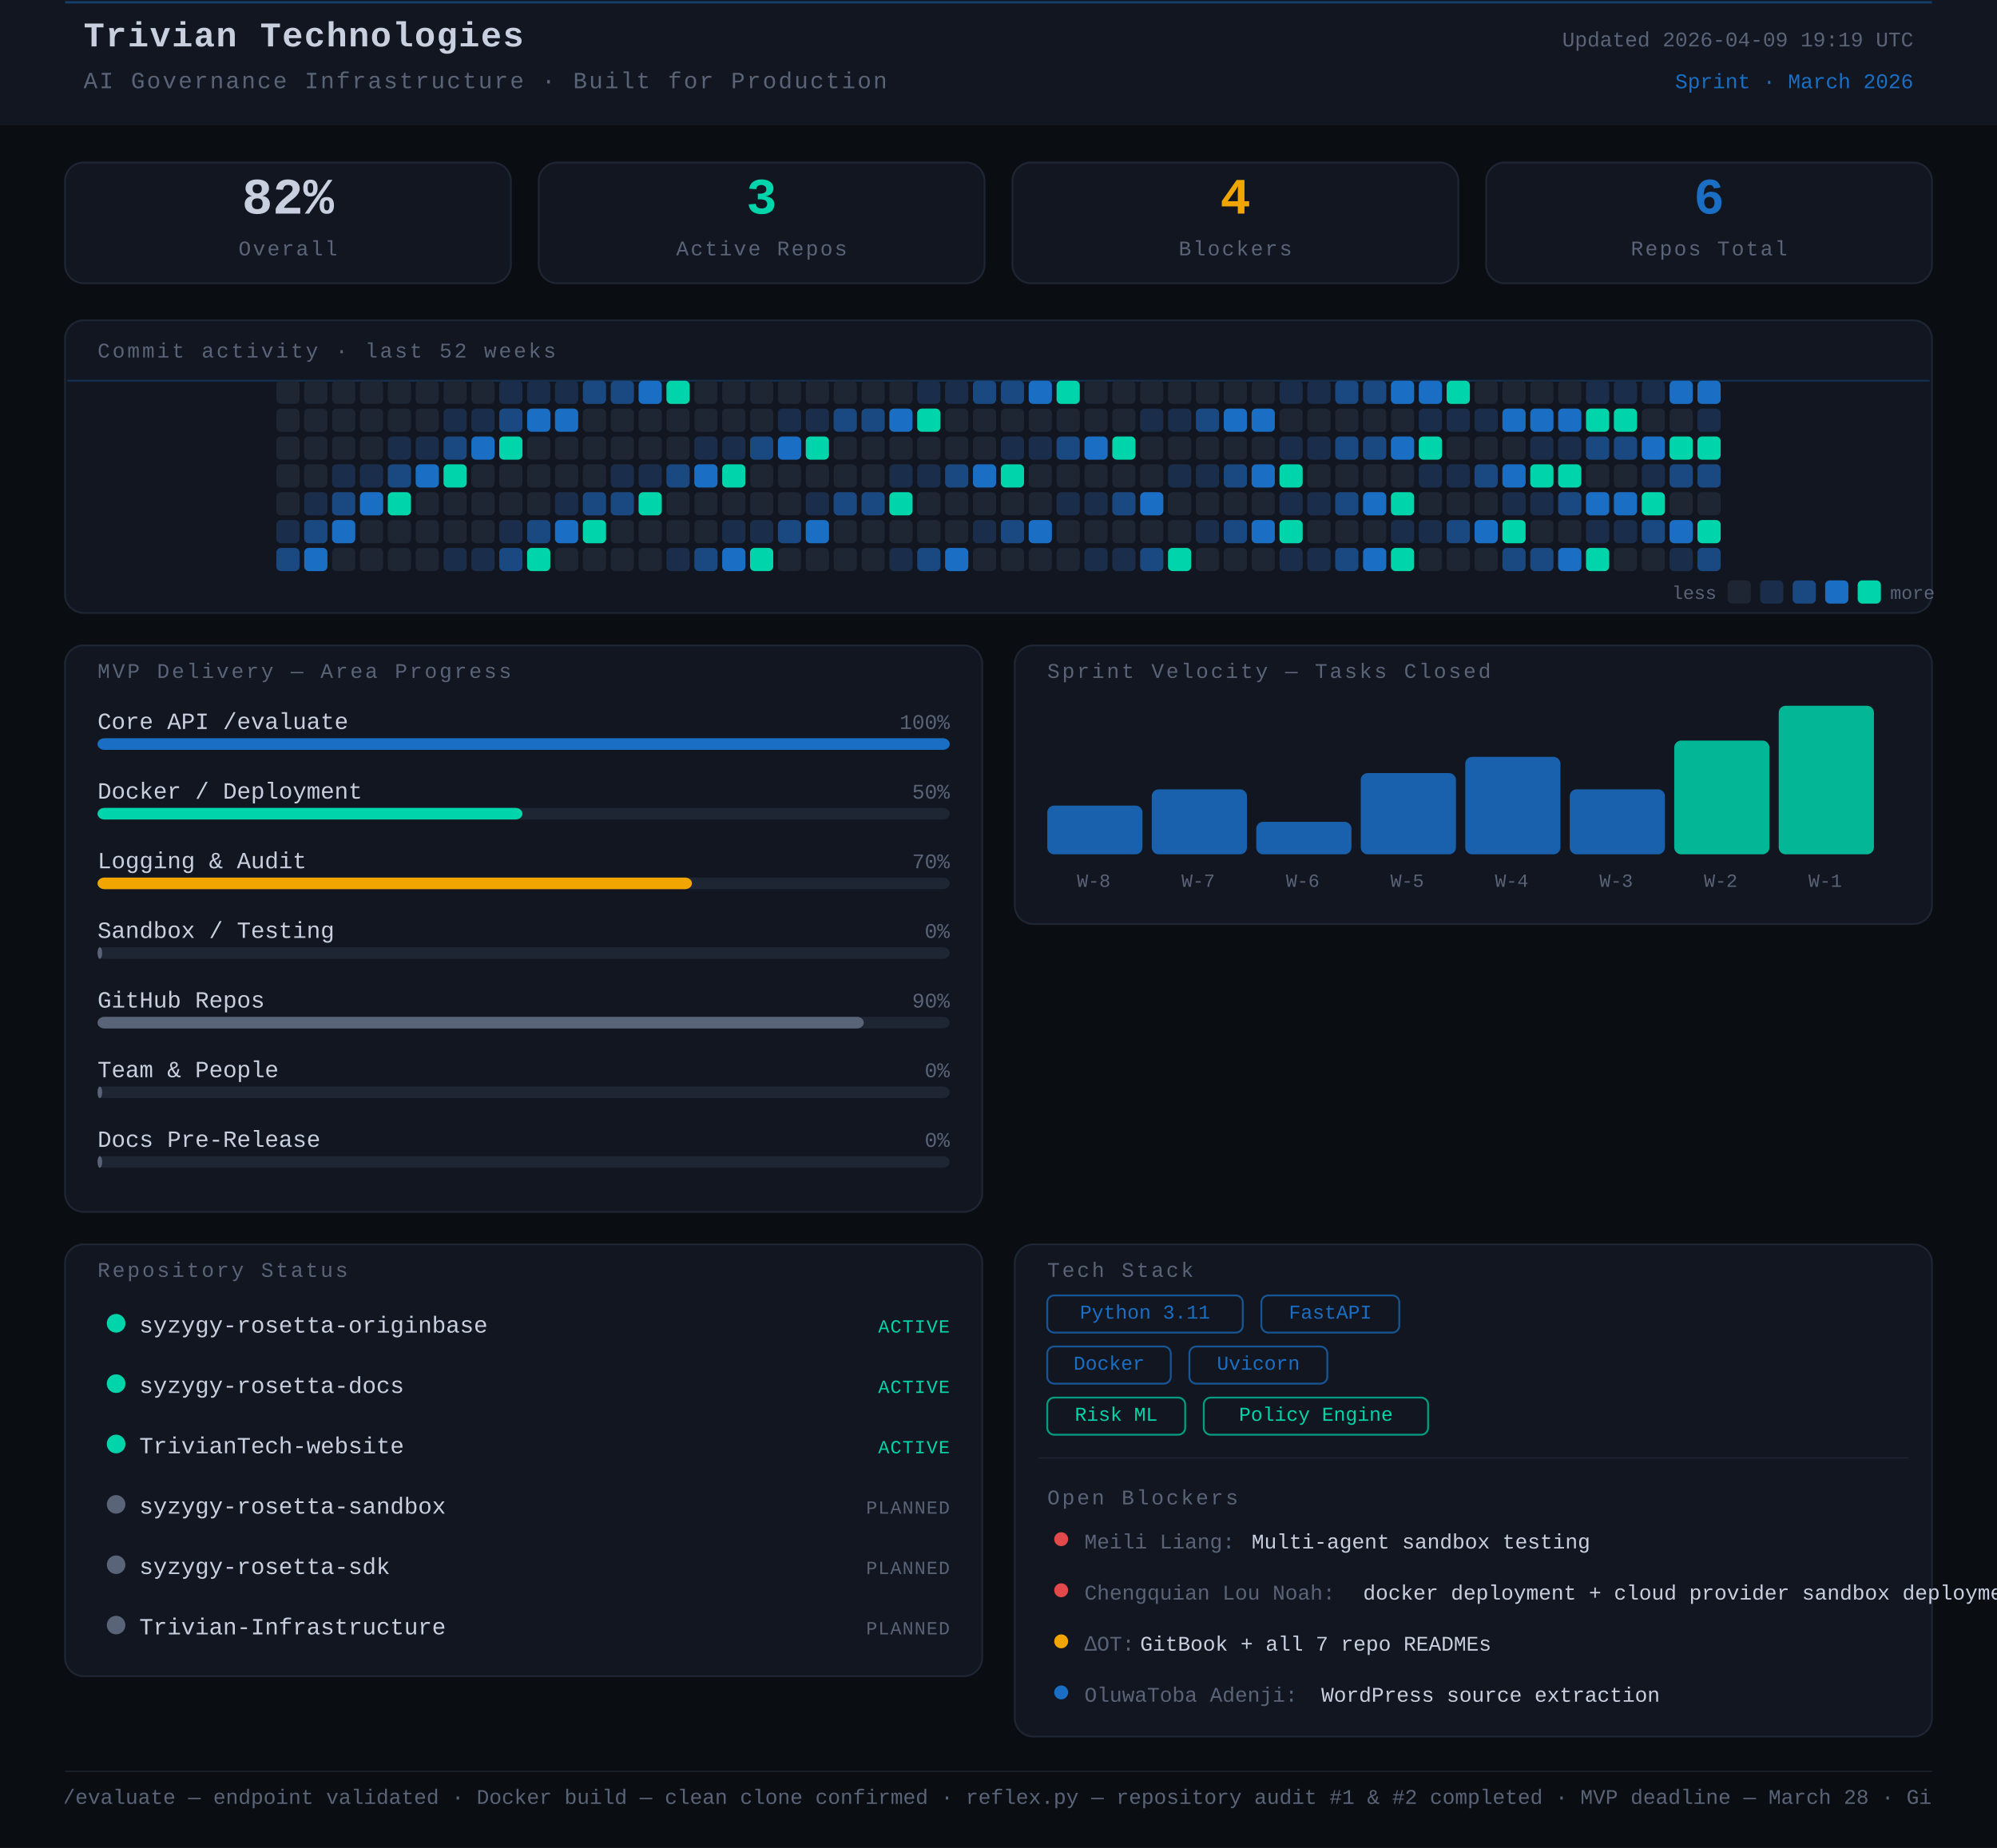
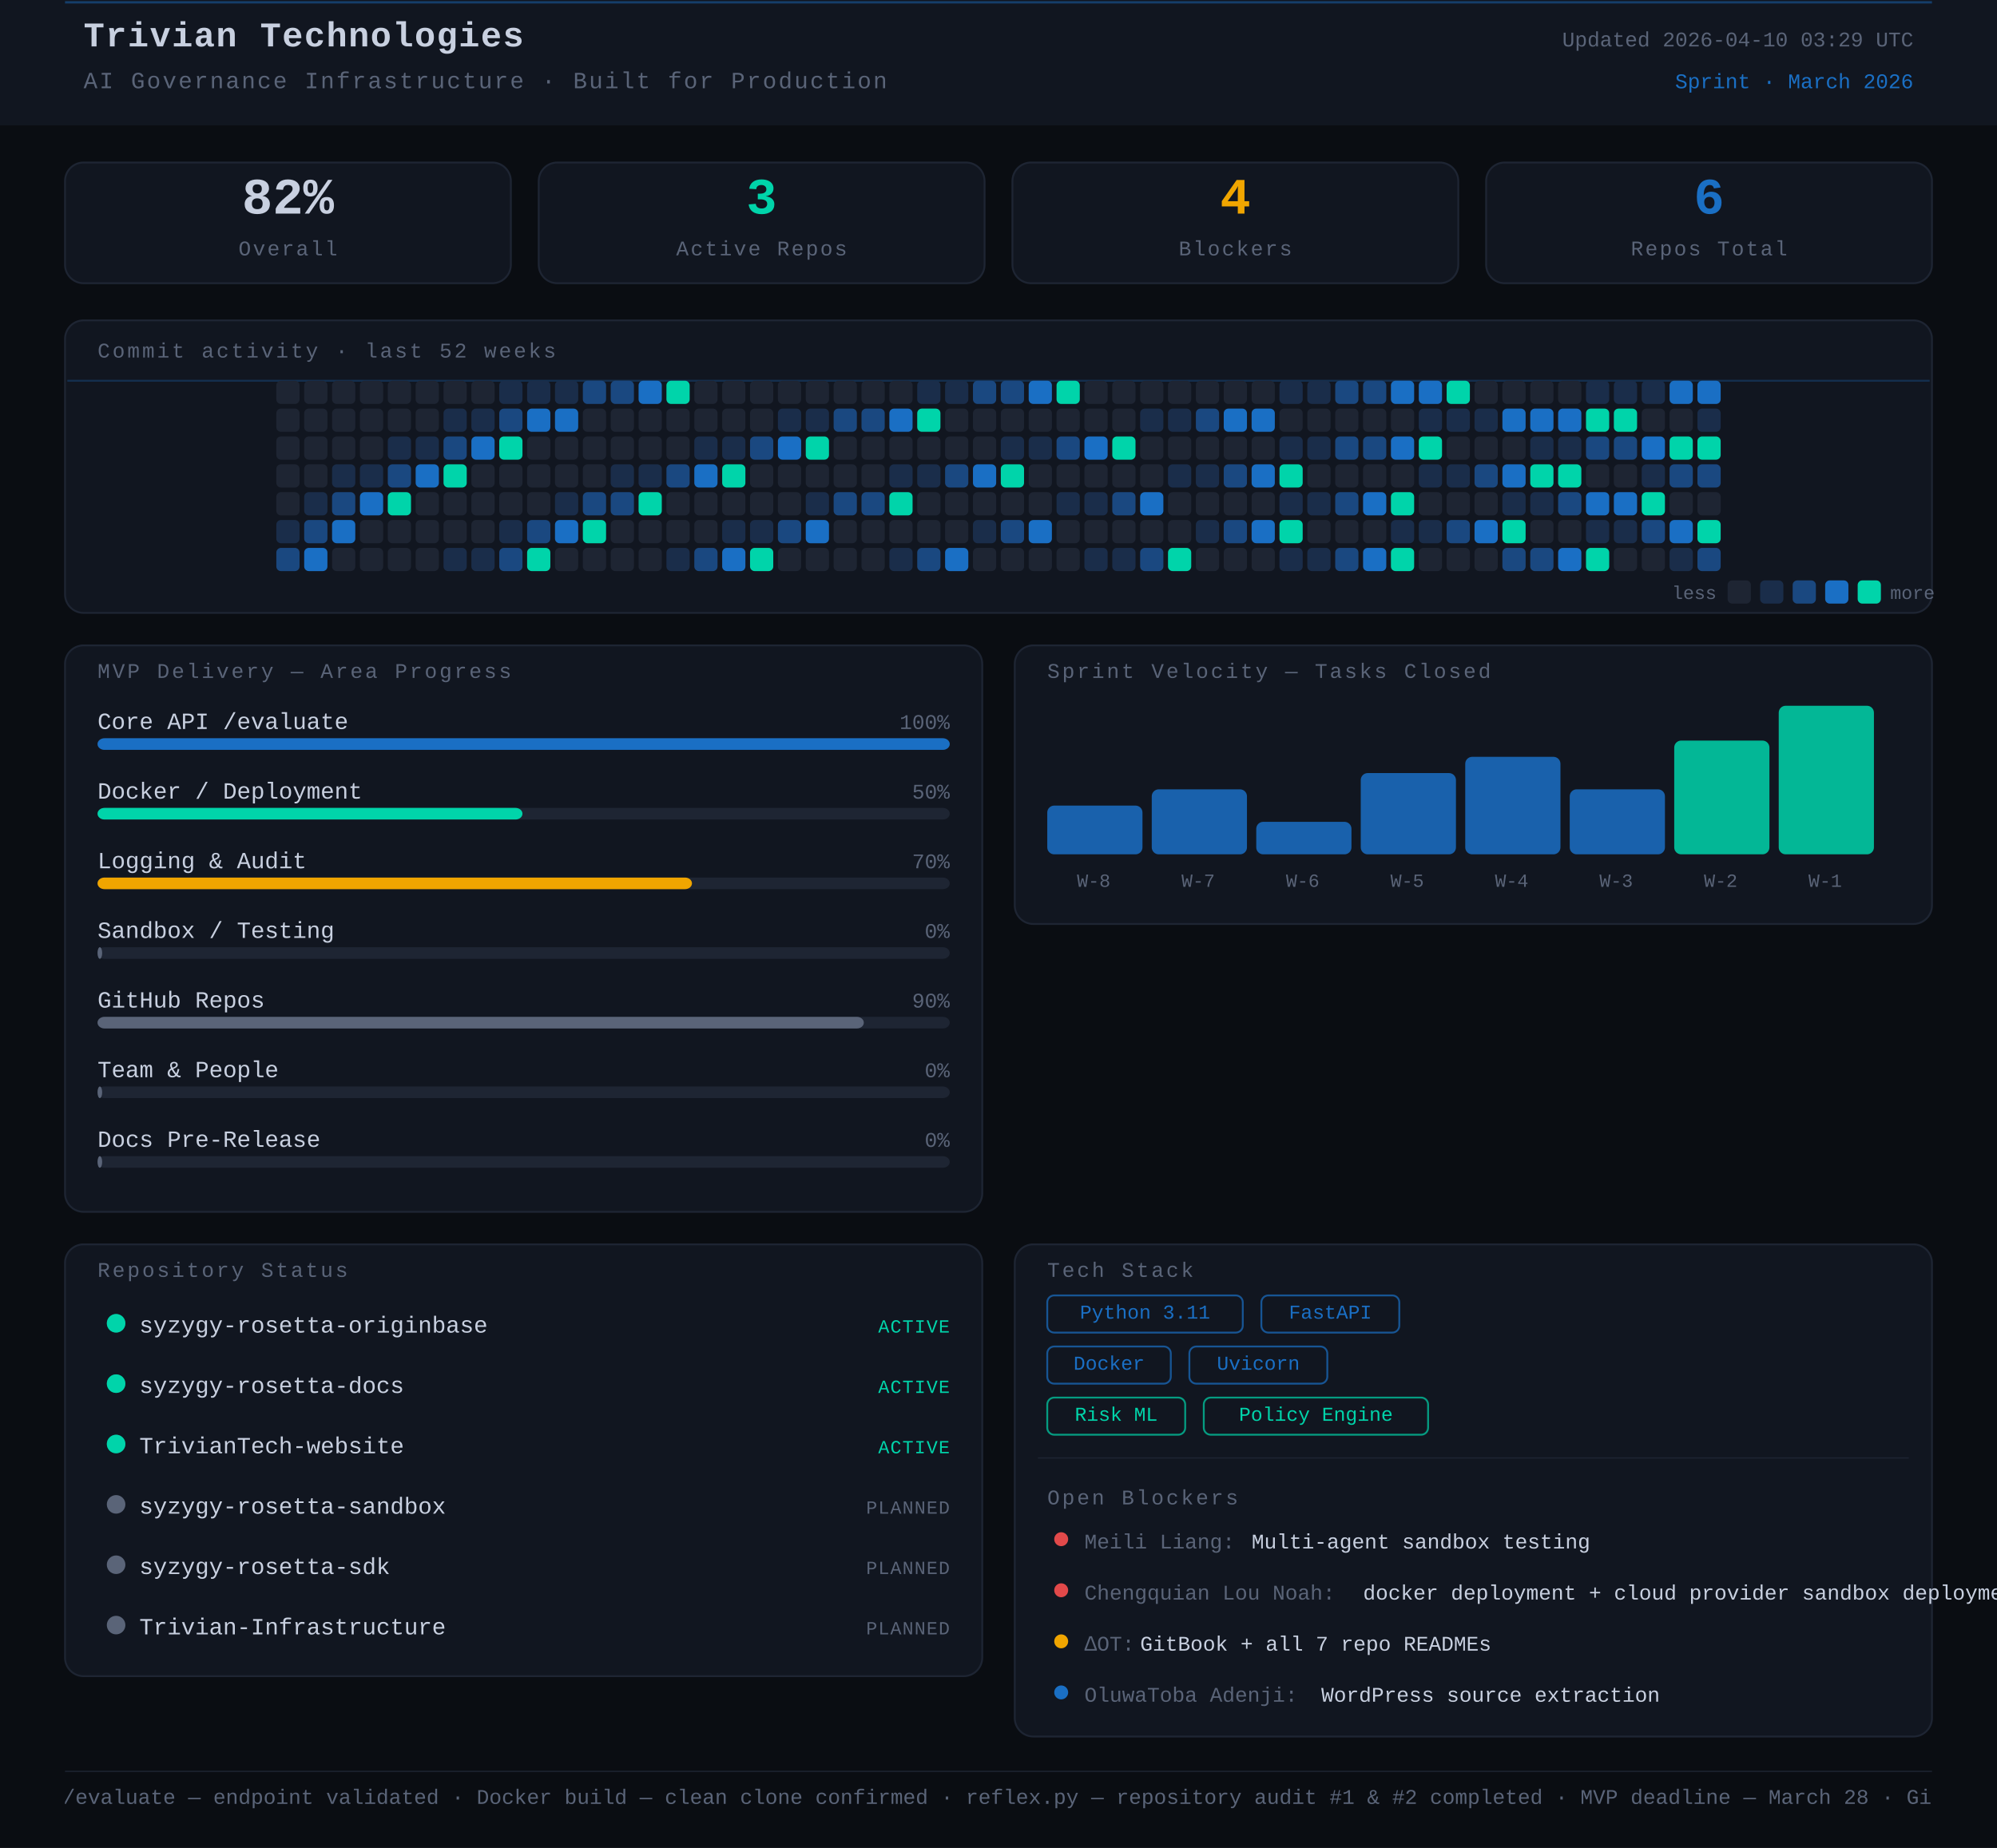
<svg xmlns="http://www.w3.org/2000/svg" width="860" height="796" viewBox="0 0 860 796">
  <rect width="860" height="796" fill="#0a0d12" />
  <style>
      text { font-family: 'JetBrains Mono', 'Courier New', monospace; }
    </style>
  <rect x="0" y="0" width="860" height="54" rx="0" fill="#111620" />
  <line x1="28" y1="1" x2="832" y2="1" stroke="#1A6FC4" stroke-width="1" opacity="0.45" />
  <text x="36" y="20" font-family="monospace" font-size="15" font-weight="700" fill="#c8d0e0" letter-spacing="0.5">Trivian Technologies</text>
  <text x="36" y="38" font-family="monospace" font-size="10" fill="#5a6478" letter-spacing="0.8">AI Governance Infrastructure · Built for Production</text>
-   <text x="824" y="20" font-family="monospace" font-size="9" fill="#5a6478" text-anchor="end">Updated 2026-04-09 19:19 UTC</text>
+   <text x="824" y="20" font-family="monospace" font-size="9" fill="#5a6478" text-anchor="end">Updated 2026-04-10 03:29 UTC</text>
  <text x="824" y="38" font-family="monospace" font-size="9" fill="#1A6FC4" text-anchor="end">Sprint · March 2026</text>
  <rect x="28" y="70" width="192" height="52" rx="8" fill="#111620" stroke="#1e2533" stroke-width="0.8" />
  <text x="124" y="92" font-family="monospace" font-size="22" font-weight="700" fill="#c8d0e0" text-anchor="middle">82%</text>
  <text x="124" y="110" font-family="monospace" font-size="9" fill="#5a6478" text-anchor="middle" letter-spacing="0.8">Overall</text>
  <rect x="232" y="70" width="192" height="52" rx="8" fill="#111620" stroke="#1e2533" stroke-width="0.8" />
  <text x="328" y="92" font-family="monospace" font-size="22" font-weight="700" fill="#00d4aa" text-anchor="middle">3</text>
  <text x="328" y="110" font-family="monospace" font-size="9" fill="#5a6478" text-anchor="middle" letter-spacing="0.8">Active Repos</text>
  <rect x="436" y="70" width="192" height="52" rx="8" fill="#111620" stroke="#1e2533" stroke-width="0.8" />
  <text x="532" y="92" font-family="monospace" font-size="22" font-weight="700" fill="#f0a500" text-anchor="middle">4</text>
  <text x="532" y="110" font-family="monospace" font-size="9" fill="#5a6478" text-anchor="middle" letter-spacing="0.8">Blockers</text>
  <rect x="640" y="70" width="192" height="52" rx="8" fill="#111620" stroke="#1e2533" stroke-width="0.8" />
  <text x="736" y="92" font-family="monospace" font-size="22" font-weight="700" fill="#1A6FC4" text-anchor="middle">6</text>
  <text x="736" y="110" font-family="monospace" font-size="9" fill="#5a6478" text-anchor="middle" letter-spacing="0.8">Repos Total</text>
  <rect x="28" y="138" width="804" height="126" rx="8" fill="#111620" stroke="#1e2533" stroke-width="0.8" />
  <text x="42" y="154" font-family="monospace" font-size="9" fill="#5a6478" letter-spacing="1" text-transform="uppercase">Commit activity · last 52 weeks</text>
  <line x1="29" y1="164" x2="831" y2="164" stroke="#1A6FC4" stroke-width="0.8" opacity="0.3">
    <animate attributeName="y1" from="164" to="262" dur="8s" repeatCount="indefinite" />
    <animate attributeName="y2" from="164" to="262" dur="8s" repeatCount="indefinite" />
  </line>
  <rect x="119" y="164" width="10" height="10" rx="2" fill="#1e2533" />
  <rect x="119" y="176" width="10" height="10" rx="2" fill="#1e2533" />
  <rect x="119" y="188" width="10" height="10" rx="2" fill="#1e2533" />
  <rect x="119" y="200" width="10" height="10" rx="2" fill="#1e2533" />
  <rect x="119" y="212" width="10" height="10" rx="2" fill="#1e2533" />
  <rect x="119" y="224" width="10" height="10" rx="2" fill="#1a2d4a" />
  <rect x="119" y="236" width="10" height="10" rx="2" fill="#1a4880" />
  <rect x="131" y="164" width="10" height="10" rx="2" fill="#1e2533" />
  <rect x="131" y="176" width="10" height="10" rx="2" fill="#1e2533" />
  <rect x="131" y="188" width="10" height="10" rx="2" fill="#1e2533" />
  <rect x="131" y="200" width="10" height="10" rx="2" fill="#1e2533" />
  <rect x="131" y="212" width="10" height="10" rx="2" fill="#1a2d4a" />
  <rect x="131" y="224" width="10" height="10" rx="2" fill="#1a4880" />
  <rect x="131" y="236" width="10" height="10" rx="2" fill="#1A6FC4" />
  <rect x="143" y="164" width="10" height="10" rx="2" fill="#1e2533" />
  <rect x="143" y="176" width="10" height="10" rx="2" fill="#1e2533" />
  <rect x="143" y="188" width="10" height="10" rx="2" fill="#1e2533" />
  <rect x="143" y="200" width="10" height="10" rx="2" fill="#1a2d4a" />
  <rect x="143" y="212" width="10" height="10" rx="2" fill="#1a4880" />
  <rect x="143" y="224" width="10" height="10" rx="2" fill="#1A6FC4" />
  <rect x="143" y="236" width="10" height="10" rx="2" fill="#1e2533" />
  <rect x="155" y="164" width="10" height="10" rx="2" fill="#1e2533" />
  <rect x="155" y="176" width="10" height="10" rx="2" fill="#1e2533" />
  <rect x="155" y="188" width="10" height="10" rx="2" fill="#1e2533" />
  <rect x="155" y="200" width="10" height="10" rx="2" fill="#1a2d4a" />
  <rect x="155" y="212" width="10" height="10" rx="2" fill="#1A6FC4" />
  <rect x="155" y="224" width="10" height="10" rx="2" fill="#1e2533" />
  <rect x="155" y="236" width="10" height="10" rx="2" fill="#1e2533" />
  <rect x="167" y="164" width="10" height="10" rx="2" fill="#1e2533" />
  <rect x="167" y="176" width="10" height="10" rx="2" fill="#1e2533" />
  <rect x="167" y="188" width="10" height="10" rx="2" fill="#1a2d4a" />
  <rect x="167" y="200" width="10" height="10" rx="2" fill="#1a4880" />
  <rect x="167" y="212" width="10" height="10" rx="2" fill="#00d4aa" />
  <rect x="167" y="224" width="10" height="10" rx="2" fill="#1e2533" />
  <rect x="167" y="236" width="10" height="10" rx="2" fill="#1e2533" />
  <rect x="179" y="164" width="10" height="10" rx="2" fill="#1e2533" />
  <rect x="179" y="176" width="10" height="10" rx="2" fill="#1e2533" />
  <rect x="179" y="188" width="10" height="10" rx="2" fill="#1a2d4a" />
  <rect x="179" y="200" width="10" height="10" rx="2" fill="#1A6FC4" />
  <rect x="179" y="212" width="10" height="10" rx="2" fill="#1e2533" />
  <rect x="179" y="224" width="10" height="10" rx="2" fill="#1e2533" />
  <rect x="179" y="236" width="10" height="10" rx="2" fill="#1e2533" />
  <rect x="191" y="164" width="10" height="10" rx="2" fill="#1e2533" />
  <rect x="191" y="176" width="10" height="10" rx="2" fill="#1a2d4a" />
  <rect x="191" y="188" width="10" height="10" rx="2" fill="#1a4880" />
  <rect x="191" y="200" width="10" height="10" rx="2" fill="#00d4aa" />
  <rect x="191" y="212" width="10" height="10" rx="2" fill="#1e2533" />
  <rect x="191" y="224" width="10" height="10" rx="2" fill="#1e2533" />
  <rect x="191" y="236" width="10" height="10" rx="2" fill="#1a2d4a" />
  <rect x="203" y="164" width="10" height="10" rx="2" fill="#1e2533" />
  <rect x="203" y="176" width="10" height="10" rx="2" fill="#1a2d4a" />
  <rect x="203" y="188" width="10" height="10" rx="2" fill="#1A6FC4" />
  <rect x="203" y="200" width="10" height="10" rx="2" fill="#1e2533" />
  <rect x="203" y="212" width="10" height="10" rx="2" fill="#1e2533" />
  <rect x="203" y="224" width="10" height="10" rx="2" fill="#1e2533" />
  <rect x="203" y="236" width="10" height="10" rx="2" fill="#1a2d4a" />
  <rect x="215" y="164" width="10" height="10" rx="2" fill="#1a2d4a" />
  <rect x="215" y="176" width="10" height="10" rx="2" fill="#1a4880" />
  <rect x="215" y="188" width="10" height="10" rx="2" fill="#00d4aa" />
  <rect x="215" y="200" width="10" height="10" rx="2" fill="#1e2533" />
  <rect x="215" y="212" width="10" height="10" rx="2" fill="#1e2533" />
  <rect x="215" y="224" width="10" height="10" rx="2" fill="#1a2d4a" />
  <rect x="215" y="236" width="10" height="10" rx="2" fill="#1a4880" />
  <rect x="227" y="164" width="10" height="10" rx="2" fill="#1a2d4a" />
  <rect x="227" y="176" width="10" height="10" rx="2" fill="#1A6FC4" />
  <rect x="227" y="188" width="10" height="10" rx="2" fill="#1e2533" />
  <rect x="227" y="200" width="10" height="10" rx="2" fill="#1e2533" />
  <rect x="227" y="212" width="10" height="10" rx="2" fill="#1e2533" />
  <rect x="227" y="224" width="10" height="10" rx="2" fill="#1a4880" />
  <rect x="227" y="236" width="10" height="10" rx="2" fill="#00d4aa" />
  <rect x="239" y="164" width="10" height="10" rx="2" fill="#1a2d4a" />
  <rect x="239" y="176" width="10" height="10" rx="2" fill="#1A6FC4" />
  <rect x="239" y="188" width="10" height="10" rx="2" fill="#1e2533" />
  <rect x="239" y="200" width="10" height="10" rx="2" fill="#1e2533" />
  <rect x="239" y="212" width="10" height="10" rx="2" fill="#1a2d4a" />
  <rect x="239" y="224" width="10" height="10" rx="2" fill="#1A6FC4" />
  <rect x="239" y="236" width="10" height="10" rx="2" fill="#1e2533" />
  <rect x="251" y="164" width="10" height="10" rx="2" fill="#1a4880" />
  <rect x="251" y="176" width="10" height="10" rx="2" fill="#1e2533" />
  <rect x="251" y="188" width="10" height="10" rx="2" fill="#1e2533" />
  <rect x="251" y="200" width="10" height="10" rx="2" fill="#1e2533" />
  <rect x="251" y="212" width="10" height="10" rx="2" fill="#1a4880" />
  <rect x="251" y="224" width="10" height="10" rx="2" fill="#00d4aa" />
  <rect x="251" y="236" width="10" height="10" rx="2" fill="#1e2533" />
  <rect x="263" y="164" width="10" height="10" rx="2" fill="#1a4880" />
  <rect x="263" y="176" width="10" height="10" rx="2" fill="#1e2533" />
  <rect x="263" y="188" width="10" height="10" rx="2" fill="#1e2533" />
  <rect x="263" y="200" width="10" height="10" rx="2" fill="#1a2d4a" />
  <rect x="263" y="212" width="10" height="10" rx="2" fill="#1a4880" />
  <rect x="263" y="224" width="10" height="10" rx="2" fill="#1e2533" />
  <rect x="263" y="236" width="10" height="10" rx="2" fill="#1e2533" />
  <rect x="275" y="164" width="10" height="10" rx="2" fill="#1A6FC4" />
  <rect x="275" y="176" width="10" height="10" rx="2" fill="#1e2533" />
  <rect x="275" y="188" width="10" height="10" rx="2" fill="#1e2533" />
  <rect x="275" y="200" width="10" height="10" rx="2" fill="#1a2d4a" />
  <rect x="275" y="212" width="10" height="10" rx="2" fill="#00d4aa" />
  <rect x="275" y="224" width="10" height="10" rx="2" fill="#1e2533" />
  <rect x="275" y="236" width="10" height="10" rx="2" fill="#1e2533" />
  <rect x="287" y="164" width="10" height="10" rx="2" fill="#00d4aa" />
  <rect x="287" y="176" width="10" height="10" rx="2" fill="#1e2533" />
  <rect x="287" y="188" width="10" height="10" rx="2" fill="#1e2533" />
  <rect x="287" y="200" width="10" height="10" rx="2" fill="#1a4880" />
  <rect x="287" y="212" width="10" height="10" rx="2" fill="#1e2533" />
  <rect x="287" y="224" width="10" height="10" rx="2" fill="#1e2533" />
  <rect x="287" y="236" width="10" height="10" rx="2" fill="#1a2d4a" />
  <rect x="299" y="164" width="10" height="10" rx="2" fill="#1e2533" />
  <rect x="299" y="176" width="10" height="10" rx="2" fill="#1e2533" />
  <rect x="299" y="188" width="10" height="10" rx="2" fill="#1a2d4a" />
  <rect x="299" y="200" width="10" height="10" rx="2" fill="#1A6FC4" />
  <rect x="299" y="212" width="10" height="10" rx="2" fill="#1e2533" />
  <rect x="299" y="224" width="10" height="10" rx="2" fill="#1e2533" />
  <rect x="299" y="236" width="10" height="10" rx="2" fill="#1a4880" />
  <rect x="311" y="164" width="10" height="10" rx="2" fill="#1e2533" />
  <rect x="311" y="176" width="10" height="10" rx="2" fill="#1e2533" />
  <rect x="311" y="188" width="10" height="10" rx="2" fill="#1a2d4a" />
  <rect x="311" y="200" width="10" height="10" rx="2" fill="#00d4aa" />
  <rect x="311" y="212" width="10" height="10" rx="2" fill="#1e2533" />
  <rect x="311" y="224" width="10" height="10" rx="2" fill="#1a2d4a" />
  <rect x="311" y="236" width="10" height="10" rx="2" fill="#1A6FC4" />
  <rect x="323" y="164" width="10" height="10" rx="2" fill="#1e2533" />
  <rect x="323" y="176" width="10" height="10" rx="2" fill="#1e2533" />
  <rect x="323" y="188" width="10" height="10" rx="2" fill="#1a4880" />
  <rect x="323" y="200" width="10" height="10" rx="2" fill="#1e2533" />
  <rect x="323" y="212" width="10" height="10" rx="2" fill="#1e2533" />
  <rect x="323" y="224" width="10" height="10" rx="2" fill="#1a2d4a" />
  <rect x="323" y="236" width="10" height="10" rx="2" fill="#00d4aa" />
  <rect x="335" y="164" width="10" height="10" rx="2" fill="#1e2533" />
  <rect x="335" y="176" width="10" height="10" rx="2" fill="#1a2d4a" />
  <rect x="335" y="188" width="10" height="10" rx="2" fill="#1A6FC4" />
  <rect x="335" y="200" width="10" height="10" rx="2" fill="#1e2533" />
  <rect x="335" y="212" width="10" height="10" rx="2" fill="#1e2533" />
  <rect x="335" y="224" width="10" height="10" rx="2" fill="#1a4880" />
  <rect x="335" y="236" width="10" height="10" rx="2" fill="#1e2533" />
  <rect x="347" y="164" width="10" height="10" rx="2" fill="#1e2533" />
  <rect x="347" y="176" width="10" height="10" rx="2" fill="#1a2d4a" />
  <rect x="347" y="188" width="10" height="10" rx="2" fill="#00d4aa" />
  <rect x="347" y="200" width="10" height="10" rx="2" fill="#1e2533" />
  <rect x="347" y="212" width="10" height="10" rx="2" fill="#1a2d4a" />
  <rect x="347" y="224" width="10" height="10" rx="2" fill="#1A6FC4" />
  <rect x="347" y="236" width="10" height="10" rx="2" fill="#1e2533" />
  <rect x="359" y="164" width="10" height="10" rx="2" fill="#1e2533" />
  <rect x="359" y="176" width="10" height="10" rx="2" fill="#1a4880" />
  <rect x="359" y="188" width="10" height="10" rx="2" fill="#1e2533" />
  <rect x="359" y="200" width="10" height="10" rx="2" fill="#1e2533" />
  <rect x="359" y="212" width="10" height="10" rx="2" fill="#1a4880" />
  <rect x="359" y="224" width="10" height="10" rx="2" fill="#1e2533" />
  <rect x="359" y="236" width="10" height="10" rx="2" fill="#1e2533" />
  <rect x="371" y="164" width="10" height="10" rx="2" fill="#1e2533" />
  <rect x="371" y="176" width="10" height="10" rx="2" fill="#1a4880" />
  <rect x="371" y="188" width="10" height="10" rx="2" fill="#1e2533" />
  <rect x="371" y="200" width="10" height="10" rx="2" fill="#1e2533" />
  <rect x="371" y="212" width="10" height="10" rx="2" fill="#1a4880" />
  <rect x="371" y="224" width="10" height="10" rx="2" fill="#1e2533" />
  <rect x="371" y="236" width="10" height="10" rx="2" fill="#1e2533" />
  <rect x="383" y="164" width="10" height="10" rx="2" fill="#1e2533" />
  <rect x="383" y="176" width="10" height="10" rx="2" fill="#1A6FC4" />
  <rect x="383" y="188" width="10" height="10" rx="2" fill="#1e2533" />
  <rect x="383" y="200" width="10" height="10" rx="2" fill="#1a2d4a" />
  <rect x="383" y="212" width="10" height="10" rx="2" fill="#00d4aa" />
  <rect x="383" y="224" width="10" height="10" rx="2" fill="#1e2533" />
  <rect x="383" y="236" width="10" height="10" rx="2" fill="#1a2d4a" />
  <rect x="395" y="164" width="10" height="10" rx="2" fill="#1a2d4a" />
  <rect x="395" y="176" width="10" height="10" rx="2" fill="#00d4aa" />
  <rect x="395" y="188" width="10" height="10" rx="2" fill="#1e2533" />
  <rect x="395" y="200" width="10" height="10" rx="2" fill="#1a2d4a" />
  <rect x="395" y="212" width="10" height="10" rx="2" fill="#1e2533" />
  <rect x="395" y="224" width="10" height="10" rx="2" fill="#1e2533" />
  <rect x="395" y="236" width="10" height="10" rx="2" fill="#1a4880" />
  <rect x="407" y="164" width="10" height="10" rx="2" fill="#1a2d4a" />
  <rect x="407" y="176" width="10" height="10" rx="2" fill="#1e2533" />
  <rect x="407" y="188" width="10" height="10" rx="2" fill="#1e2533" />
  <rect x="407" y="200" width="10" height="10" rx="2" fill="#1a4880" />
  <rect x="407" y="212" width="10" height="10" rx="2" fill="#1e2533" />
  <rect x="407" y="224" width="10" height="10" rx="2" fill="#1e2533" />
  <rect x="407" y="236" width="10" height="10" rx="2" fill="#1A6FC4" />
  <rect x="419" y="164" width="10" height="10" rx="2" fill="#1a4880" />
  <rect x="419" y="176" width="10" height="10" rx="2" fill="#1e2533" />
  <rect x="419" y="188" width="10" height="10" rx="2" fill="#1e2533" />
  <rect x="419" y="200" width="10" height="10" rx="2" fill="#1A6FC4" />
  <rect x="419" y="212" width="10" height="10" rx="2" fill="#1e2533" />
  <rect x="419" y="224" width="10" height="10" rx="2" fill="#1a2d4a" />
  <rect x="419" y="236" width="10" height="10" rx="2" fill="#1e2533" />
  <rect x="431" y="164" width="10" height="10" rx="2" fill="#1a4880" />
  <rect x="431" y="176" width="10" height="10" rx="2" fill="#1e2533" />
  <rect x="431" y="188" width="10" height="10" rx="2" fill="#1a2d4a" />
  <rect x="431" y="200" width="10" height="10" rx="2" fill="#00d4aa" />
  <rect x="431" y="212" width="10" height="10" rx="2" fill="#1e2533" />
  <rect x="431" y="224" width="10" height="10" rx="2" fill="#1a4880" />
  <rect x="431" y="236" width="10" height="10" rx="2" fill="#1e2533" />
  <rect x="443" y="164" width="10" height="10" rx="2" fill="#1A6FC4" />
  <rect x="443" y="176" width="10" height="10" rx="2" fill="#1e2533" />
  <rect x="443" y="188" width="10" height="10" rx="2" fill="#1a2d4a" />
  <rect x="443" y="200" width="10" height="10" rx="2" fill="#1e2533" />
  <rect x="443" y="212" width="10" height="10" rx="2" fill="#1e2533" />
  <rect x="443" y="224" width="10" height="10" rx="2" fill="#1A6FC4" />
  <rect x="443" y="236" width="10" height="10" rx="2" fill="#1e2533" />
  <rect x="455" y="164" width="10" height="10" rx="2" fill="#00d4aa" />
  <rect x="455" y="176" width="10" height="10" rx="2" fill="#1e2533" />
  <rect x="455" y="188" width="10" height="10" rx="2" fill="#1a4880" />
  <rect x="455" y="200" width="10" height="10" rx="2" fill="#1e2533" />
  <rect x="455" y="212" width="10" height="10" rx="2" fill="#1a2d4a" />
  <rect x="455" y="224" width="10" height="10" rx="2" fill="#1e2533" />
  <rect x="455" y="236" width="10" height="10" rx="2" fill="#1e2533" />
  <rect x="467" y="164" width="10" height="10" rx="2" fill="#1e2533" />
  <rect x="467" y="176" width="10" height="10" rx="2" fill="#1e2533" />
  <rect x="467" y="188" width="10" height="10" rx="2" fill="#1A6FC4" />
  <rect x="467" y="200" width="10" height="10" rx="2" fill="#1e2533" />
  <rect x="467" y="212" width="10" height="10" rx="2" fill="#1a2d4a" />
  <rect x="467" y="224" width="10" height="10" rx="2" fill="#1e2533" />
  <rect x="467" y="236" width="10" height="10" rx="2" fill="#1a2d4a" />
  <rect x="479" y="164" width="10" height="10" rx="2" fill="#1e2533" />
  <rect x="479" y="176" width="10" height="10" rx="2" fill="#1e2533" />
  <rect x="479" y="188" width="10" height="10" rx="2" fill="#00d4aa" />
  <rect x="479" y="200" width="10" height="10" rx="2" fill="#1e2533" />
  <rect x="479" y="212" width="10" height="10" rx="2" fill="#1a4880" />
  <rect x="479" y="224" width="10" height="10" rx="2" fill="#1e2533" />
  <rect x="479" y="236" width="10" height="10" rx="2" fill="#1a2d4a" />
  <rect x="491" y="164" width="10" height="10" rx="2" fill="#1e2533" />
  <rect x="491" y="176" width="10" height="10" rx="2" fill="#1a2d4a" />
  <rect x="491" y="188" width="10" height="10" rx="2" fill="#1e2533" />
  <rect x="491" y="200" width="10" height="10" rx="2" fill="#1e2533" />
  <rect x="491" y="212" width="10" height="10" rx="2" fill="#1A6FC4" />
  <rect x="491" y="224" width="10" height="10" rx="2" fill="#1e2533" />
  <rect x="491" y="236" width="10" height="10" rx="2" fill="#1a4880" />
  <rect x="503" y="164" width="10" height="10" rx="2" fill="#1e2533" />
  <rect x="503" y="176" width="10" height="10" rx="2" fill="#1a2d4a" />
  <rect x="503" y="188" width="10" height="10" rx="2" fill="#1e2533" />
  <rect x="503" y="200" width="10" height="10" rx="2" fill="#1a2d4a" />
  <rect x="503" y="212" width="10" height="10" rx="2" fill="#1e2533" />
  <rect x="503" y="224" width="10" height="10" rx="2" fill="#1e2533" />
  <rect x="503" y="236" width="10" height="10" rx="2" fill="#00d4aa" />
  <rect x="515" y="164" width="10" height="10" rx="2" fill="#1e2533" />
  <rect x="515" y="176" width="10" height="10" rx="2" fill="#1a4880" />
  <rect x="515" y="188" width="10" height="10" rx="2" fill="#1e2533" />
  <rect x="515" y="200" width="10" height="10" rx="2" fill="#1a2d4a" />
  <rect x="515" y="212" width="10" height="10" rx="2" fill="#1e2533" />
  <rect x="515" y="224" width="10" height="10" rx="2" fill="#1a2d4a" />
  <rect x="515" y="236" width="10" height="10" rx="2" fill="#1e2533" />
  <rect x="527" y="164" width="10" height="10" rx="2" fill="#1e2533" />
  <rect x="527" y="176" width="10" height="10" rx="2" fill="#1A6FC4" />
  <rect x="527" y="188" width="10" height="10" rx="2" fill="#1e2533" />
  <rect x="527" y="200" width="10" height="10" rx="2" fill="#1a4880" />
  <rect x="527" y="212" width="10" height="10" rx="2" fill="#1e2533" />
  <rect x="527" y="224" width="10" height="10" rx="2" fill="#1a4880" />
  <rect x="527" y="236" width="10" height="10" rx="2" fill="#1e2533" />
  <rect x="539" y="164" width="10" height="10" rx="2" fill="#1e2533" />
  <rect x="539" y="176" width="10" height="10" rx="2" fill="#1A6FC4" />
  <rect x="539" y="188" width="10" height="10" rx="2" fill="#1e2533" />
  <rect x="539" y="200" width="10" height="10" rx="2" fill="#1A6FC4" />
  <rect x="539" y="212" width="10" height="10" rx="2" fill="#1e2533" />
  <rect x="539" y="224" width="10" height="10" rx="2" fill="#1A6FC4" />
  <rect x="539" y="236" width="10" height="10" rx="2" fill="#1e2533" />
  <rect x="551" y="164" width="10" height="10" rx="2" fill="#1a2d4a" />
  <rect x="551" y="176" width="10" height="10" rx="2" fill="#1e2533" />
  <rect x="551" y="188" width="10" height="10" rx="2" fill="#1a2d4a" />
  <rect x="551" y="200" width="10" height="10" rx="2" fill="#00d4aa" />
  <rect x="551" y="212" width="10" height="10" rx="2" fill="#1a2d4a" />
  <rect x="551" y="224" width="10" height="10" rx="2" fill="#00d4aa" />
  <rect x="551" y="236" width="10" height="10" rx="2" fill="#1a2d4a" />
  <rect x="563" y="164" width="10" height="10" rx="2" fill="#1a2d4a" />
  <rect x="563" y="176" width="10" height="10" rx="2" fill="#1e2533" />
  <rect x="563" y="188" width="10" height="10" rx="2" fill="#1a2d4a" />
  <rect x="563" y="200" width="10" height="10" rx="2" fill="#1e2533" />
  <rect x="563" y="212" width="10" height="10" rx="2" fill="#1a2d4a" />
  <rect x="563" y="224" width="10" height="10" rx="2" fill="#1e2533" />
  <rect x="563" y="236" width="10" height="10" rx="2" fill="#1a2d4a" />
  <rect x="575" y="164" width="10" height="10" rx="2" fill="#1a4880" />
  <rect x="575" y="176" width="10" height="10" rx="2" fill="#1e2533" />
  <rect x="575" y="188" width="10" height="10" rx="2" fill="#1a4880" />
  <rect x="575" y="200" width="10" height="10" rx="2" fill="#1e2533" />
  <rect x="575" y="212" width="10" height="10" rx="2" fill="#1a4880" />
  <rect x="575" y="224" width="10" height="10" rx="2" fill="#1e2533" />
  <rect x="575" y="236" width="10" height="10" rx="2" fill="#1a4880" />
  <rect x="587" y="164" width="10" height="10" rx="2" fill="#1a4880" />
  <rect x="587" y="176" width="10" height="10" rx="2" fill="#1e2533" />
  <rect x="587" y="188" width="10" height="10" rx="2" fill="#1a4880" />
  <rect x="587" y="200" width="10" height="10" rx="2" fill="#1e2533" />
  <rect x="587" y="212" width="10" height="10" rx="2" fill="#1A6FC4" />
  <rect x="587" y="224" width="10" height="10" rx="2" fill="#1e2533" />
  <rect x="587" y="236" width="10" height="10" rx="2" fill="#1A6FC4" />
  <rect x="599" y="164" width="10" height="10" rx="2" fill="#1A6FC4" />
  <rect x="599" y="176" width="10" height="10" rx="2" fill="#1e2533" />
  <rect x="599" y="188" width="10" height="10" rx="2" fill="#1A6FC4" />
  <rect x="599" y="200" width="10" height="10" rx="2" fill="#1e2533" />
  <rect x="599" y="212" width="10" height="10" rx="2" fill="#00d4aa" />
  <rect x="599" y="224" width="10" height="10" rx="2" fill="#1a2d4a" />
  <rect x="599" y="236" width="10" height="10" rx="2" fill="#00d4aa" />
  <rect x="611" y="164" width="10" height="10" rx="2" fill="#1A6FC4" />
  <rect x="611" y="176" width="10" height="10" rx="2" fill="#1a2d4a" />
  <rect x="611" y="188" width="10" height="10" rx="2" fill="#00d4aa" />
  <rect x="611" y="200" width="10" height="10" rx="2" fill="#1a2d4a" />
  <rect x="611" y="212" width="10" height="10" rx="2" fill="#1e2533" />
  <rect x="611" y="224" width="10" height="10" rx="2" fill="#1a2d4a" />
  <rect x="611" y="236" width="10" height="10" rx="2" fill="#1e2533" />
  <rect x="623" y="164" width="10" height="10" rx="2" fill="#00d4aa" />
  <rect x="623" y="176" width="10" height="10" rx="2" fill="#1a2d4a" />
  <rect x="623" y="188" width="10" height="10" rx="2" fill="#1e2533" />
  <rect x="623" y="200" width="10" height="10" rx="2" fill="#1a2d4a" />
  <rect x="623" y="212" width="10" height="10" rx="2" fill="#1e2533" />
  <rect x="623" y="224" width="10" height="10" rx="2" fill="#1a4880" />
  <rect x="623" y="236" width="10" height="10" rx="2" fill="#1e2533" />
  <rect x="635" y="164" width="10" height="10" rx="2" fill="#1e2533" />
  <rect x="635" y="176" width="10" height="10" rx="2" fill="#1a2d4a" />
  <rect x="635" y="188" width="10" height="10" rx="2" fill="#1e2533" />
  <rect x="635" y="200" width="10" height="10" rx="2" fill="#1a4880" />
  <rect x="635" y="212" width="10" height="10" rx="2" fill="#1e2533" />
  <rect x="635" y="224" width="10" height="10" rx="2" fill="#1A6FC4" />
  <rect x="635" y="236" width="10" height="10" rx="2" fill="#1e2533" />
  <rect x="647" y="164" width="10" height="10" rx="2" fill="#1e2533" />
  <rect x="647" y="176" width="10" height="10" rx="2" fill="#1A6FC4" />
  <rect x="647" y="188" width="10" height="10" rx="2" fill="#1e2533" />
  <rect x="647" y="200" width="10" height="10" rx="2" fill="#1A6FC4" />
  <rect x="647" y="212" width="10" height="10" rx="2" fill="#1a2d4a" />
  <rect x="647" y="224" width="10" height="10" rx="2" fill="#00d4aa" />
  <rect x="647" y="236" width="10" height="10" rx="2" fill="#1a4880" />
  <rect x="659" y="164" width="10" height="10" rx="2" fill="#1e2533" />
  <rect x="659" y="176" width="10" height="10" rx="2" fill="#1A6FC4" />
  <rect x="659" y="188" width="10" height="10" rx="2" fill="#1a2d4a" />
  <rect x="659" y="200" width="10" height="10" rx="2" fill="#00d4aa" />
  <rect x="659" y="212" width="10" height="10" rx="2" fill="#1a2d4a" />
  <rect x="659" y="224" width="10" height="10" rx="2" fill="#1e2533" />
  <rect x="659" y="236" width="10" height="10" rx="2" fill="#1a4880" />
  <rect x="671" y="164" width="10" height="10" rx="2" fill="#1e2533" />
  <rect x="671" y="176" width="10" height="10" rx="2" fill="#1A6FC4" />
  <rect x="671" y="188" width="10" height="10" rx="2" fill="#1a2d4a" />
  <rect x="671" y="200" width="10" height="10" rx="2" fill="#00d4aa" />
  <rect x="671" y="212" width="10" height="10" rx="2" fill="#1a4880" />
  <rect x="671" y="224" width="10" height="10" rx="2" fill="#1e2533" />
  <rect x="671" y="236" width="10" height="10" rx="2" fill="#1A6FC4" />
  <rect x="683" y="164" width="10" height="10" rx="2" fill="#1a2d4a" />
  <rect x="683" y="176" width="10" height="10" rx="2" fill="#00d4aa" />
  <rect x="683" y="188" width="10" height="10" rx="2" fill="#1a4880" />
  <rect x="683" y="200" width="10" height="10" rx="2" fill="#1e2533" />
  <rect x="683" y="212" width="10" height="10" rx="2" fill="#1A6FC4" />
  <rect x="683" y="224" width="10" height="10" rx="2" fill="#1a2d4a" />
  <rect x="683" y="236" width="10" height="10" rx="2" fill="#00d4aa" />
  <rect x="695" y="164" width="10" height="10" rx="2" fill="#1a2d4a" />
  <rect x="695" y="176" width="10" height="10" rx="2" fill="#00d4aa" />
  <rect x="695" y="188" width="10" height="10" rx="2" fill="#1a4880" />
  <rect x="695" y="200" width="10" height="10" rx="2" fill="#1e2533" />
  <rect x="695" y="212" width="10" height="10" rx="2" fill="#1A6FC4" />
  <rect x="695" y="224" width="10" height="10" rx="2" fill="#1a2d4a" />
  <rect x="695" y="236" width="10" height="10" rx="2" fill="#1e2533" />
  <rect x="707" y="164" width="10" height="10" rx="2" fill="#1a2d4a" />
  <rect x="707" y="176" width="10" height="10" rx="2" fill="#1e2533" />
  <rect x="707" y="188" width="10" height="10" rx="2" fill="#1A6FC4" />
  <rect x="707" y="200" width="10" height="10" rx="2" fill="#1a2d4a" />
  <rect x="707" y="212" width="10" height="10" rx="2" fill="#00d4aa" />
  <rect x="707" y="224" width="10" height="10" rx="2" fill="#1a4880" />
  <rect x="707" y="236" width="10" height="10" rx="2" fill="#1e2533" />
  <rect x="719" y="164" width="10" height="10" rx="2" fill="#1A6FC4" />
  <rect x="719" y="176" width="10" height="10" rx="2" fill="#1e2533" />
  <rect x="719" y="188" width="10" height="10" rx="2" fill="#00d4aa" />
  <rect x="719" y="200" width="10" height="10" rx="2" fill="#1a4880" />
  <rect x="719" y="212" width="10" height="10" rx="2" fill="#1e2533" />
  <rect x="719" y="224" width="10" height="10" rx="2" fill="#1A6FC4" />
  <rect x="719" y="236" width="10" height="10" rx="2" fill="#1a2d4a" />
  <rect x="731" y="164" width="10" height="10" rx="2" fill="#1A6FC4" />
  <rect x="731" y="176" width="10" height="10" rx="2" fill="#1a2d4a" />
  <rect x="731" y="188" width="10" height="10" rx="2" fill="#00d4aa" />
  <rect x="731" y="200" width="10" height="10" rx="2" fill="#1a4880" />
  <rect x="731" y="212" width="10" height="10" rx="2" fill="#1e2533" />
  <rect x="731" y="224" width="10" height="10" rx="2" fill="#00d4aa" />
  <rect x="731" y="236" width="10" height="10" rx="2" fill="#1a4880" />
  <text x="720" y="258" font-family="monospace" font-size="8" fill="#5a6478">less</text>
  <rect x="744" y="250" width="10" height="10" rx="2" fill="#1e2533" />
  <rect x="758" y="250" width="10" height="10" rx="2" fill="#1a2d4a" />
  <rect x="772" y="250" width="10" height="10" rx="2" fill="#1a4880" />
  <rect x="786" y="250" width="10" height="10" rx="2" fill="#1A6FC4" />
  <rect x="800" y="250" width="10" height="10" rx="2" fill="#00d4aa" />
  <text x="814" y="258" font-family="monospace" font-size="8" fill="#5a6478">more</text>
  <rect x="28" y="278" width="395" height="244" rx="8" fill="#111620" stroke="#1e2533" stroke-width="0.8" />
  <text x="42" y="292" font-family="monospace" font-size="9" fill="#5a6478" letter-spacing="1">MVP Delivery — Area Progress</text>
  <text x="42" y="314" font-family="monospace" font-size="10" fill="#c8d0e0">Core API  /evaluate</text>
  <text x="409" y="314" font-family="monospace" font-size="9" fill="#5a6478" text-anchor="end">100%</text>
  <rect x="42" y="318" width="367" height="5" rx="3" fill="#1e2533" />
  <rect x="42" y="318" width="367" height="5" rx="3" fill="#1A6FC4">
    <animate attributeName="width" from="0" to="367" dur="1.2s" fill="freeze" calcMode="spline" keySplines="0.22 1 0.36 1" />
  </rect>
  <text x="42" y="344" font-family="monospace" font-size="10" fill="#c8d0e0">Docker / Deployment</text>
  <text x="409" y="344" font-family="monospace" font-size="9" fill="#5a6478" text-anchor="end">50%</text>
  <rect x="42" y="348" width="367" height="5" rx="3" fill="#1e2533" />
  <rect x="42" y="348" width="183" height="5" rx="3" fill="#00d4aa">
    <animate attributeName="width" from="0" to="183" dur="1.2s" fill="freeze" calcMode="spline" keySplines="0.22 1 0.36 1" />
  </rect>
  <text x="42" y="374" font-family="monospace" font-size="10" fill="#c8d0e0">Logging &amp; Audit</text>
  <text x="409" y="374" font-family="monospace" font-size="9" fill="#5a6478" text-anchor="end">70%</text>
  <rect x="42" y="378" width="367" height="5" rx="3" fill="#1e2533" />
  <rect x="42" y="378" width="256" height="5" rx="3" fill="#f0a500">
    <animate attributeName="width" from="0" to="256" dur="1.2s" fill="freeze" calcMode="spline" keySplines="0.22 1 0.36 1" />
  </rect>
  <text x="42" y="404" font-family="monospace" font-size="10" fill="#c8d0e0">Sandbox / Testing</text>
  <text x="409" y="404" font-family="monospace" font-size="9" fill="#5a6478" text-anchor="end">0%</text>
  <rect x="42" y="408" width="367" height="5" rx="3" fill="#1e2533" />
  <rect x="42" y="408" width="2" height="5" rx="3" fill="#5a6478">
    <animate attributeName="width" from="0" to="2" dur="1.2s" fill="freeze" calcMode="spline" keySplines="0.22 1 0.36 1" />
  </rect>
  <text x="42" y="434" font-family="monospace" font-size="10" fill="#c8d0e0">GitHub Repos</text>
  <text x="409" y="434" font-family="monospace" font-size="9" fill="#5a6478" text-anchor="end">90%</text>
  <rect x="42" y="438" width="367" height="5" rx="3" fill="#1e2533" />
  <rect x="42" y="438" width="330" height="5" rx="3" fill="#5a6478">
    <animate attributeName="width" from="0" to="330" dur="1.2s" fill="freeze" calcMode="spline" keySplines="0.22 1 0.36 1" />
  </rect>
  <text x="42" y="464" font-family="monospace" font-size="10" fill="#c8d0e0">Team &amp; People</text>
  <text x="409" y="464" font-family="monospace" font-size="9" fill="#5a6478" text-anchor="end">0%</text>
  <rect x="42" y="468" width="367" height="5" rx="3" fill="#1e2533" />
  <rect x="42" y="468" width="2" height="5" rx="3" fill="#5a6478">
    <animate attributeName="width" from="0" to="2" dur="1.2s" fill="freeze" calcMode="spline" keySplines="0.22 1 0.36 1" />
  </rect>
  <text x="42" y="494" font-family="monospace" font-size="10" fill="#c8d0e0">Docs Pre-Release</text>
  <text x="409" y="494" font-family="monospace" font-size="9" fill="#5a6478" text-anchor="end">0%</text>
  <rect x="42" y="498" width="367" height="5" rx="3" fill="#1e2533" />
  <rect x="42" y="498" width="2" height="5" rx="3" fill="#5a6478">
    <animate attributeName="width" from="0" to="2" dur="1.2s" fill="freeze" calcMode="spline" keySplines="0.22 1 0.36 1" />
  </rect>
  <rect x="437" y="278" width="395" height="120" rx="8" fill="#111620" stroke="#1e2533" stroke-width="0.8" />
  <text x="451" y="292" font-family="monospace" font-size="9" fill="#5a6478" letter-spacing="1">Sprint Velocity — Tasks Closed</text>
  <rect x="451" y="347" width="41" height="21" rx="3" fill="#1A6FC4" opacity="0.85">
    <animate attributeName="height" from="0" to="21" dur="0.8s" begin="0.00s" fill="freeze" calcMode="spline" keySplines="0.22 1 0.36 1" />
    <animate attributeName="y" from="368" to="347" dur="0.8s" begin="0.00s" fill="freeze" calcMode="spline" keySplines="0.22 1 0.36 1" />
  </rect>
  <text x="471" y="382" font-family="monospace" font-size="8" fill="#5a6478" text-anchor="middle">W-8</text>
  <rect x="496" y="340" width="41" height="28" rx="3" fill="#1A6FC4" opacity="0.85">
    <animate attributeName="height" from="0" to="28" dur="0.8s" begin="0.07s" fill="freeze" calcMode="spline" keySplines="0.22 1 0.36 1" />
    <animate attributeName="y" from="368" to="340" dur="0.8s" begin="0.07s" fill="freeze" calcMode="spline" keySplines="0.22 1 0.36 1" />
  </rect>
  <text x="516" y="382" font-family="monospace" font-size="8" fill="#5a6478" text-anchor="middle">W-7</text>
  <rect x="541" y="354" width="41" height="14" rx="3" fill="#1A6FC4" opacity="0.85">
    <animate attributeName="height" from="0" to="14" dur="0.8s" begin="0.14s" fill="freeze" calcMode="spline" keySplines="0.22 1 0.36 1" />
    <animate attributeName="y" from="368" to="354" dur="0.8s" begin="0.14s" fill="freeze" calcMode="spline" keySplines="0.22 1 0.36 1" />
  </rect>
  <text x="561" y="382" font-family="monospace" font-size="8" fill="#5a6478" text-anchor="middle">W-6</text>
  <rect x="586" y="333" width="41" height="35" rx="3" fill="#1A6FC4" opacity="0.85">
    <animate attributeName="height" from="0" to="35" dur="0.8s" begin="0.21s" fill="freeze" calcMode="spline" keySplines="0.22 1 0.36 1" />
    <animate attributeName="y" from="368" to="333" dur="0.8s" begin="0.21s" fill="freeze" calcMode="spline" keySplines="0.22 1 0.36 1" />
  </rect>
  <text x="606" y="382" font-family="monospace" font-size="8" fill="#5a6478" text-anchor="middle">W-5</text>
  <rect x="631" y="326" width="41" height="42" rx="3" fill="#1A6FC4" opacity="0.85">
    <animate attributeName="height" from="0" to="42" dur="0.8s" begin="0.28s" fill="freeze" calcMode="spline" keySplines="0.22 1 0.36 1" />
    <animate attributeName="y" from="368" to="326" dur="0.8s" begin="0.28s" fill="freeze" calcMode="spline" keySplines="0.22 1 0.36 1" />
  </rect>
  <text x="651" y="382" font-family="monospace" font-size="8" fill="#5a6478" text-anchor="middle">W-4</text>
  <rect x="676" y="340" width="41" height="28" rx="3" fill="#1A6FC4" opacity="0.85">
    <animate attributeName="height" from="0" to="28" dur="0.8s" begin="0.35s" fill="freeze" calcMode="spline" keySplines="0.22 1 0.36 1" />
    <animate attributeName="y" from="368" to="340" dur="0.8s" begin="0.35s" fill="freeze" calcMode="spline" keySplines="0.22 1 0.36 1" />
  </rect>
  <text x="696" y="382" font-family="monospace" font-size="8" fill="#5a6478" text-anchor="middle">W-3</text>
  <rect x="721" y="319" width="41" height="49" rx="3" fill="#00d4aa" opacity="0.85">
    <animate attributeName="height" from="0" to="49" dur="0.8s" begin="0.42s" fill="freeze" calcMode="spline" keySplines="0.22 1 0.36 1" />
    <animate attributeName="y" from="368" to="319" dur="0.8s" begin="0.42s" fill="freeze" calcMode="spline" keySplines="0.22 1 0.36 1" />
  </rect>
  <text x="741" y="382" font-family="monospace" font-size="8" fill="#5a6478" text-anchor="middle">W-2</text>
  <rect x="766" y="304" width="41" height="64" rx="3" fill="#00d4aa" opacity="0.85">
    <animate attributeName="height" from="0" to="64" dur="0.8s" begin="0.49s" fill="freeze" calcMode="spline" keySplines="0.22 1 0.36 1" />
    <animate attributeName="y" from="368" to="304" dur="0.8s" begin="0.49s" fill="freeze" calcMode="spline" keySplines="0.22 1 0.36 1" />
  </rect>
  <text x="786" y="382" font-family="monospace" font-size="8" fill="#5a6478" text-anchor="middle">W-1</text>
  <rect x="28" y="536" width="395" height="186" rx="8" fill="#111620" stroke="#1e2533" stroke-width="0.8" />
  <text x="42" y="550" font-family="monospace" font-size="9" fill="#5a6478" letter-spacing="1">Repository Status</text>
  <circle cx="50" cy="570" r="4" fill="#00d4aa" />
  <circle cx="50" cy="570" r="4" fill="#00d4aa" opacity="0.4">
    <animate attributeName="r" values="4;8;4" dur="2.5s" repeatCount="indefinite" />
    <animate attributeName="opacity" values="0.4;0;0.4" dur="2.5s" repeatCount="indefinite" />
  </circle>
  <text x="60" y="574" font-family="monospace" font-size="10" fill="#c8d0e0">syzygy-rosetta-originbase</text>
  <text x="409" y="574" font-family="monospace" font-size="8" fill="#00d4aa" text-anchor="end" letter-spacing="0.4">ACTIVE</text>
  <circle cx="50" cy="596" r="4" fill="#00d4aa" />
  <circle cx="50" cy="596" r="4" fill="#00d4aa" opacity="0.4">
    <animate attributeName="r" values="4;8;4" dur="2.5s" repeatCount="indefinite" />
    <animate attributeName="opacity" values="0.4;0;0.4" dur="2.5s" repeatCount="indefinite" />
  </circle>
  <text x="60" y="600" font-family="monospace" font-size="10" fill="#c8d0e0">syzygy-rosetta-docs</text>
  <text x="409" y="600" font-family="monospace" font-size="8" fill="#00d4aa" text-anchor="end" letter-spacing="0.4">ACTIVE</text>
  <circle cx="50" cy="622" r="4" fill="#00d4aa" />
  <circle cx="50" cy="622" r="4" fill="#00d4aa" opacity="0.4">
    <animate attributeName="r" values="4;8;4" dur="2.5s" repeatCount="indefinite" />
    <animate attributeName="opacity" values="0.4;0;0.4" dur="2.5s" repeatCount="indefinite" />
  </circle>
  <text x="60" y="626" font-family="monospace" font-size="10" fill="#c8d0e0">TrivianTech-website</text>
  <text x="409" y="626" font-family="monospace" font-size="8" fill="#00d4aa" text-anchor="end" letter-spacing="0.4">ACTIVE</text>
  <circle cx="50" cy="648" r="4" fill="#5a6478" />
  <text x="60" y="652" font-family="monospace" font-size="10" fill="#c8d0e0">syzygy-rosetta-sandbox</text>
  <text x="409" y="652" font-family="monospace" font-size="8" fill="#5a6478" text-anchor="end" letter-spacing="0.4">PLANNED</text>
  <circle cx="50" cy="674" r="4" fill="#5a6478" />
  <text x="60" y="678" font-family="monospace" font-size="10" fill="#c8d0e0">syzygy-rosetta-sdk</text>
  <text x="409" y="678" font-family="monospace" font-size="8" fill="#5a6478" text-anchor="end" letter-spacing="0.4">PLANNED</text>
  <circle cx="50" cy="700" r="4" fill="#5a6478" />
  <text x="60" y="704" font-family="monospace" font-size="10" fill="#c8d0e0">Trivian-Infrastructure</text>
  <text x="409" y="704" font-family="monospace" font-size="8" fill="#5a6478" text-anchor="end" letter-spacing="0.4">PLANNED</text>
  <rect x="437" y="536" width="395" height="212" rx="8" fill="#111620" stroke="#1e2533" stroke-width="0.8" />
  <text x="451" y="550" font-family="monospace" font-size="9" fill="#5a6478" letter-spacing="1">Tech Stack</text>
  <rect x="451" y="558" width="84.2" height="16" rx="3" fill="none" stroke="#1A6FC4" stroke-width="0.8" opacity="0.7" />
  <text x="493.1" y="568" font-family="monospace" font-size="8.5" fill="#1A6FC4" text-anchor="middle">Python 3.11</text>
  <rect x="543.2" y="558" width="59.4" height="16" rx="3" fill="none" stroke="#1A6FC4" stroke-width="0.8" opacity="0.7" />
  <text x="572.9" y="568" font-family="monospace" font-size="8.5" fill="#1A6FC4" text-anchor="middle">FastAPI</text>
  <rect x="451" y="580" width="53.2" height="16" rx="3" fill="none" stroke="#1A6FC4" stroke-width="0.8" opacity="0.7" />
  <text x="477.6" y="590" font-family="monospace" font-size="8.5" fill="#1A6FC4" text-anchor="middle">Docker</text>
  <rect x="512.2" y="580" width="59.4" height="16" rx="3" fill="none" stroke="#1A6FC4" stroke-width="0.8" opacity="0.7" />
  <text x="541.9" y="590" font-family="monospace" font-size="8.5" fill="#1A6FC4" text-anchor="middle">Uvicorn</text>
  <rect x="451" y="602" width="59.4" height="16" rx="3" fill="none" stroke="#00d4aa" stroke-width="0.8" opacity="0.7" />
  <text x="480.7" y="612" font-family="monospace" font-size="8.5" fill="#00d4aa" text-anchor="middle">Risk ML</text>
  <rect x="518.4" y="602" width="96.6" height="16" rx="3" fill="none" stroke="#00d4aa" stroke-width="0.8" opacity="0.7" />
  <text x="566.7" y="612" font-family="monospace" font-size="8.5" fill="#00d4aa" text-anchor="middle">Policy Engine</text>
  <line x1="447" y1="628" x2="822" y2="628" stroke="#1e2533" stroke-width="0.5" />
  <text x="451" y="648" font-family="monospace" font-size="9" fill="#5a6478" letter-spacing="1">Open Blockers</text>
  <circle cx="457" cy="663" r="3" fill="#e2494a" />
  <text x="467" y="667" font-family="monospace" font-size="9" fill="#5a6478">Meili Liang:</text>
  <text x="539" y="667" font-family="monospace" font-size="9" fill="#c8d0e0">Multi-agent sandbox testing</text>
  <circle cx="457" cy="685" r="3" fill="#e2494a" />
  <text x="467" y="689" font-family="monospace" font-size="9" fill="#5a6478">Chengquian Lou Noah:</text>
  <text x="587" y="689" font-family="monospace" font-size="9" fill="#c8d0e0">docker deployment + cloud provider sandbox deployment + sandbox testing</text>
  <circle cx="457" cy="707" r="3" fill="#f0a500" />
  <text x="467" y="711" font-family="monospace" font-size="9" fill="#5a6478">∆OT:</text>
  <text x="491" y="711" font-family="monospace" font-size="9" fill="#c8d0e0">GitBook + all 7 repo READMEs</text>
  <circle cx="457" cy="729" r="3" fill="#1A6FC4" />
  <text x="467" y="733" font-family="monospace" font-size="9" fill="#5a6478">OluwaToba Adenji:</text>
  <text x="569" y="733" font-family="monospace" font-size="9" fill="#c8d0e0">WordPress source extraction</text>
  <line x1="28" y1="763" x2="832" y2="763" stroke="#1e2533" stroke-width="0.5" />
  <clipPath id="ticker-clip">
    <rect x="28" y="766" width="804" height="16" />
  </clipPath>
  <text font-family="monospace" font-size="9" fill="#5a6478" y="777" clip-path="url(#ticker-clip)">
    <tspan>POST /evaluate — endpoint validated   ·   Docker build — clean clone confirmed   ·   reflex.py — repository audit #1 &amp; #2 completed   ·   MVP deadline — March 28   ·   GitBook docs — in progress   ·   Risk scoring — ML engine active/LLMScorer API activation pending   ·   Policy engine — healthcare ruleset   ·   Audit log — 8-field schema completed   ·   Sandbox — case study pending   ·   SDKs — Python + JS · planned   ·   POST /evaluate — endpoint validated   ·   Docker build — clean clone confirmed   ·   reflex.py — repository audit #1 &amp; #2 completed   ·   MVP deadline — March 28   ·   GitBook docs — in progress   ·   Risk scoring — ML engine active/LLMScorer API activation pending   ·   Policy engine — healthcare ruleset   ·   Audit log — 8-field schema completed   ·   Sandbox — case study pending   ·   SDKs — Python + JS · planned</tspan>
    <animateTransform attributeName="transform" type="translate" from="28,0" to="-2845,0" dur="28s" repeatCount="indefinite" />
  </text>
</svg>
